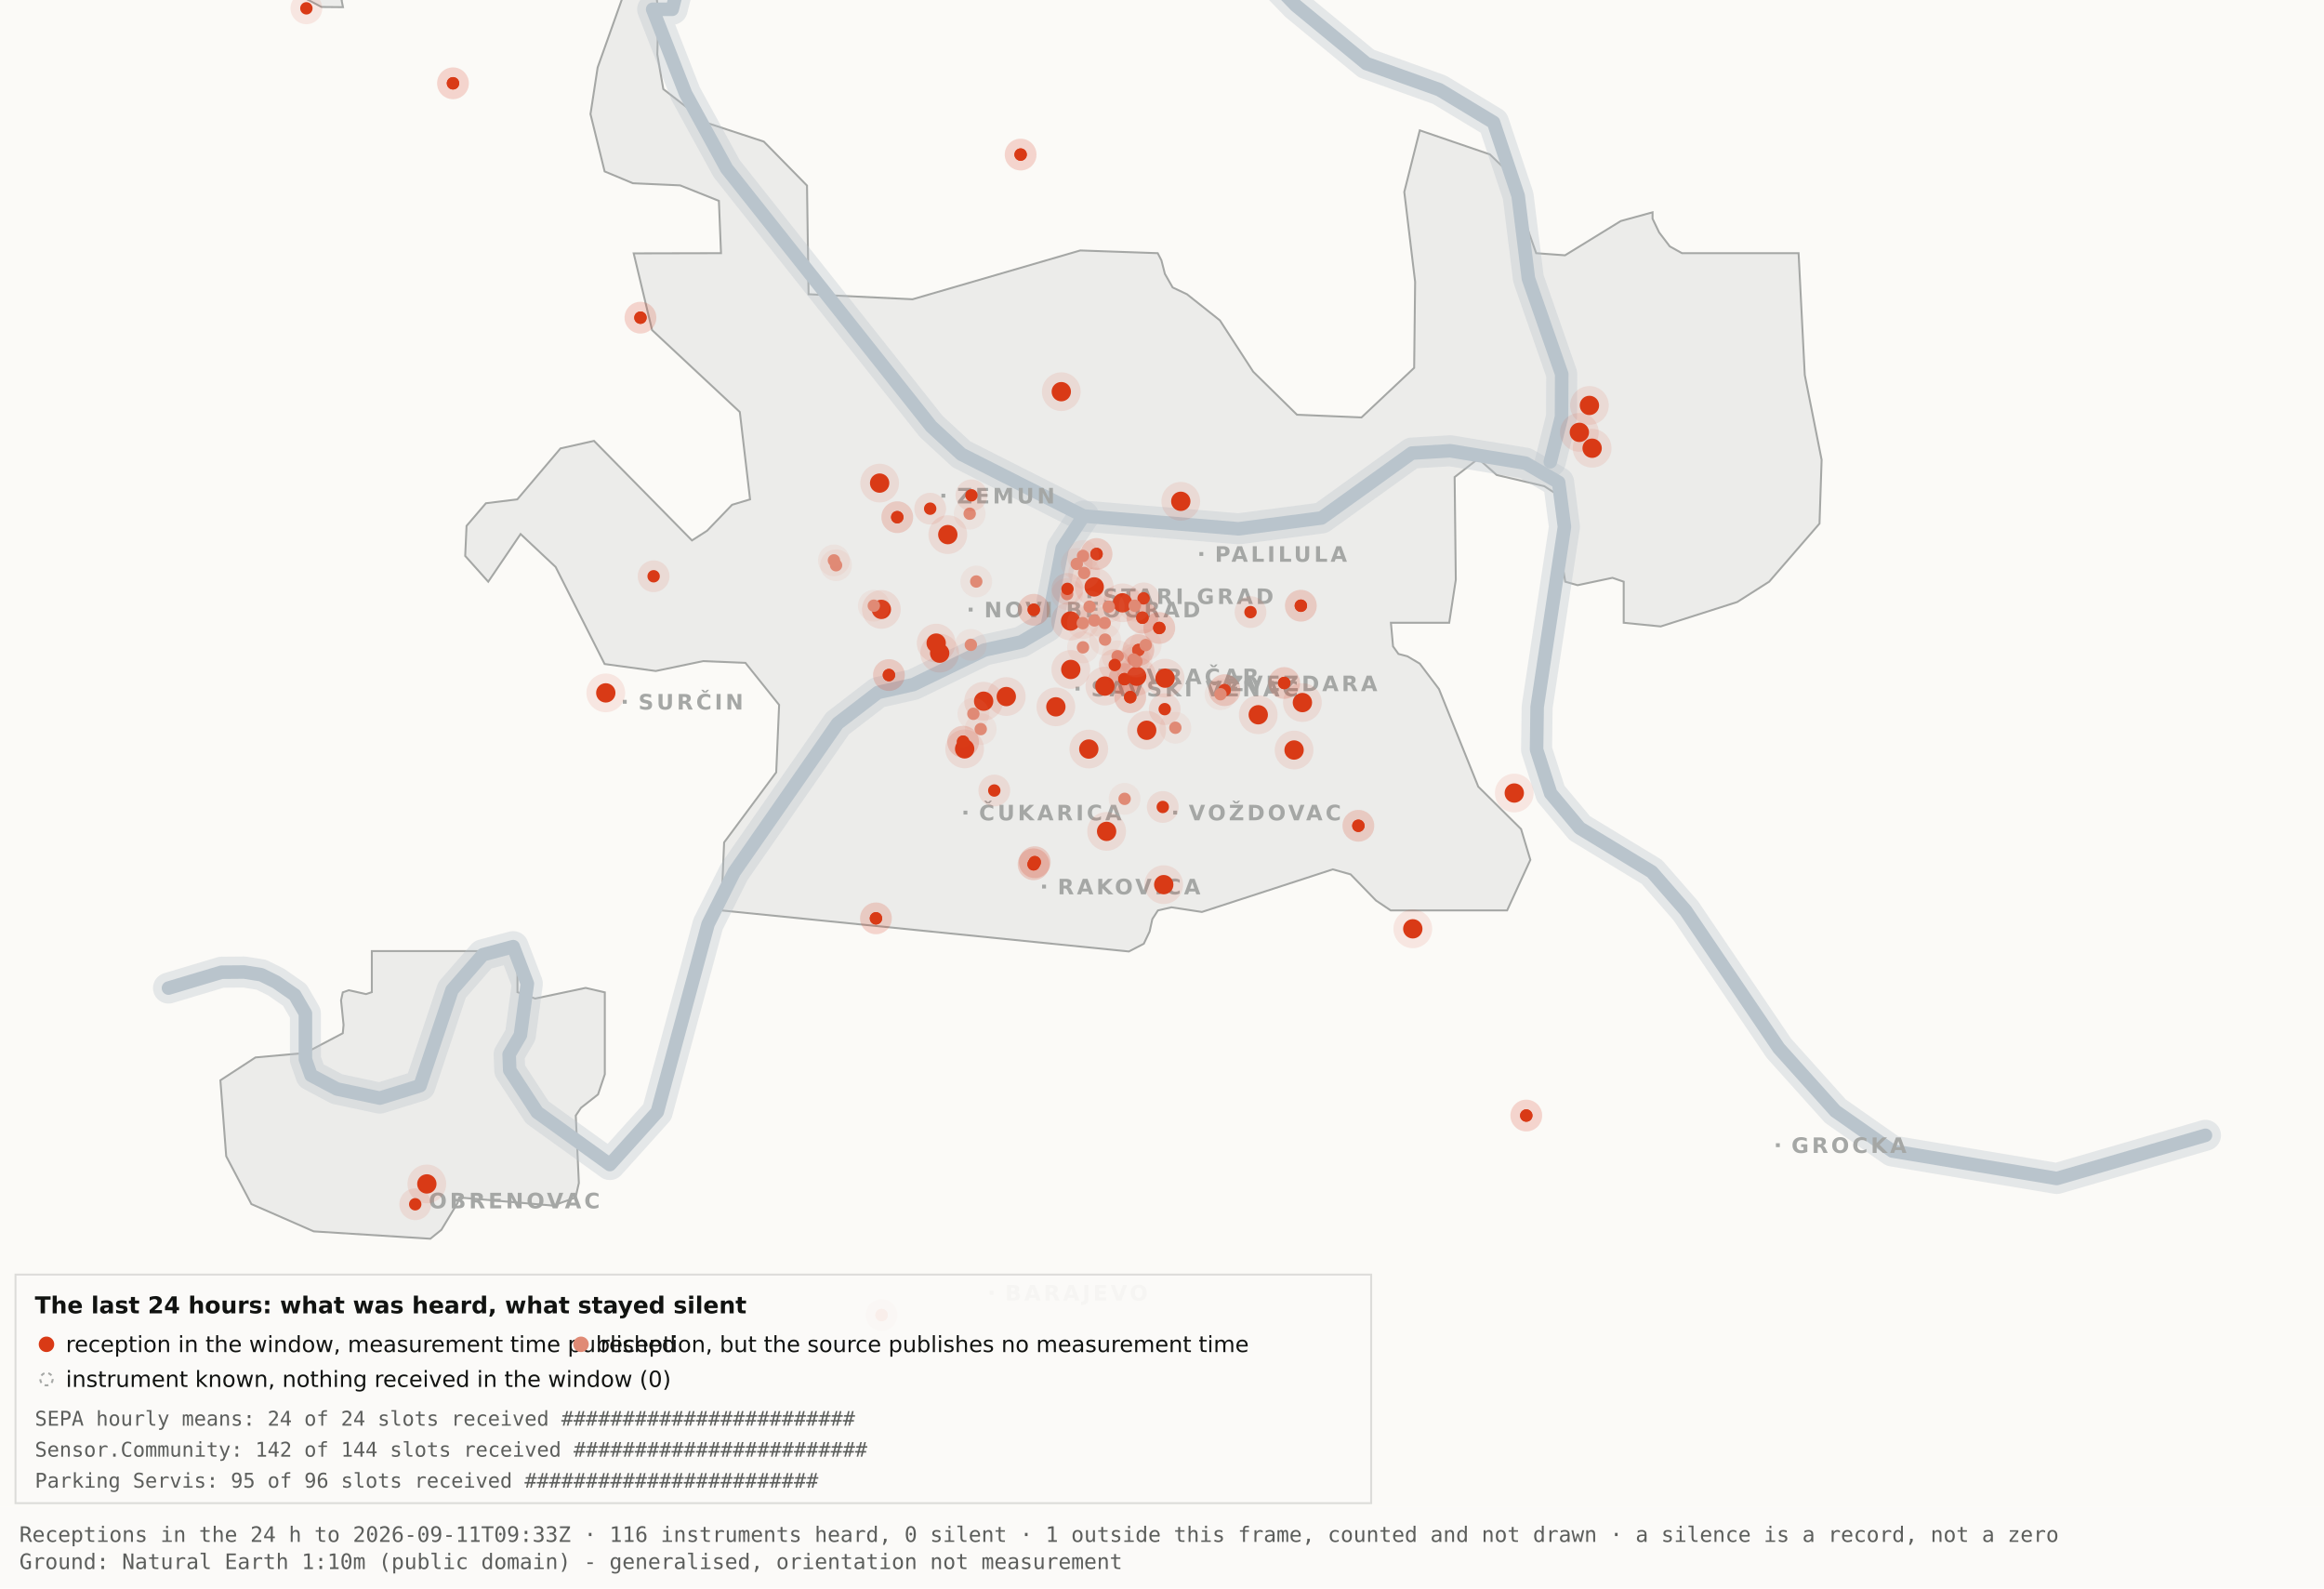
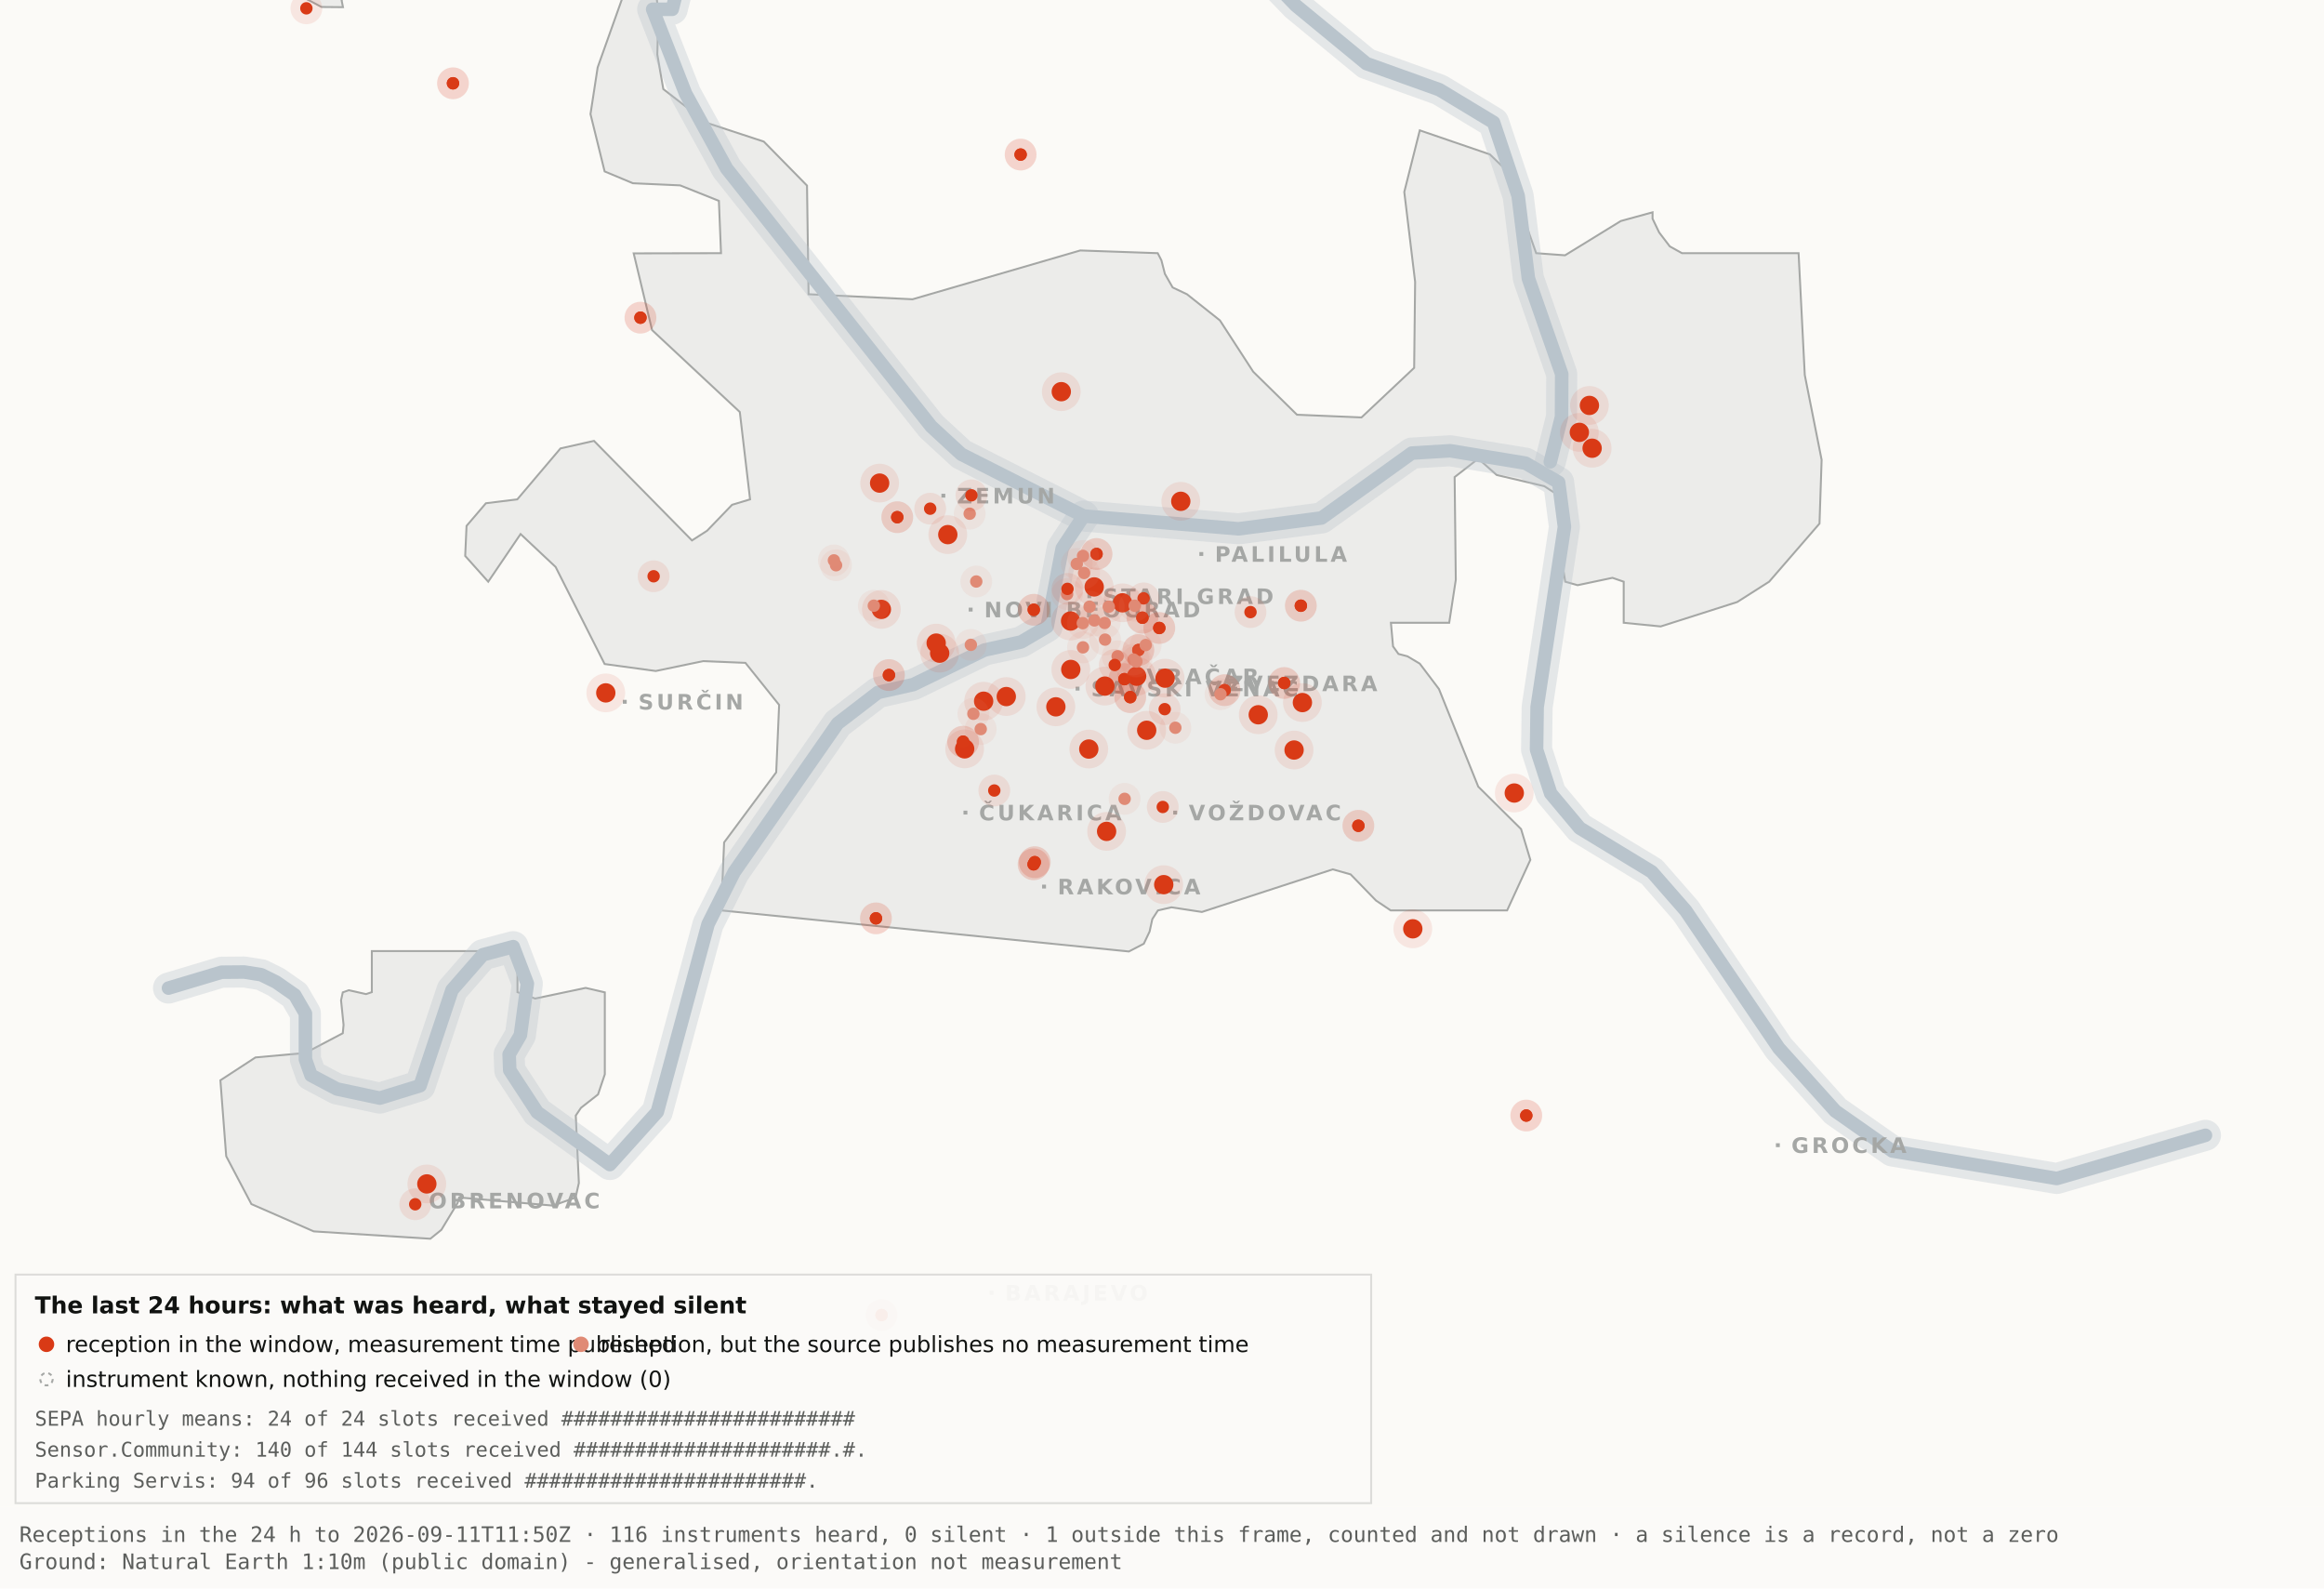
<svg xmlns="http://www.w3.org/2000/svg" viewBox="0 0 1200 820" width="1200" height="820" role="img" aria-label="Map 3 - The last 24 hours">
  <rect x="0" y="0" width="1200" height="820" fill="#fbfaf7" />
  <path d="M192.0,-34.8 L192.1,-17.6 L189.5,-19.9 L182.4,-10.7 L176.4,0.2 L177.1,3.7 L166.0,3.6 L138.0,-11.3 L131.8,-17.6 L130.3,-34.7 L134.1,-45.9 L158.3,-76.4 L166.7,-82.3 L177.1,-81.2 L183.0,-72.1 L192.0,-34.8 Z" fill="#ececea" stroke="#a5a7a5" stroke-width="1" fill-rule="evenodd" />
  <path d="M417.5,151.9 L471.2,154.5 L557.8,129.3 L597.8,130.7 L599.7,134.4 L601.5,141.4 L605.5,148.4 L612.9,151.9 L629.9,165.4 L647.1,191.9 L669.7,214.1 L703.0,215.5 L730.2,189.9 L730.7,145.5 L725.1,99.1 L733.1,67.3 L769.3,79.7 L778.2,88.3 L793.2,130.7 L808.1,131.8 L836.9,114.1 L853.3,109.6 L853.3,112.9 L856.7,120.0 L862.2,127.2 L868.5,130.7 L928.7,130.7 L931.9,193.6 L940.6,237.4 L939.5,270.3 L913.5,300.3 L897.0,310.8 L857.5,323.4 L838.4,321.5 L838.4,300.3 L832.6,298.3 L814.6,302.1 L808.2,300.3 L806.9,292.0 L809.7,266.1 L808.2,258.0 L797.4,251.0 L772.8,245.2 L763.3,236.8 L751.1,246.3 L751.7,299.3 L748.3,321.5 L718.2,321.5 L719.3,333.7 L722.1,337.6 L726.7,338.8 L733.1,342.6 L743.0,355.7 L763.3,406.1 L785.4,428.0 L790.2,443.9 L778.2,470.0 L718.1,470.0 L710.5,464.9 L697.4,451.4 L688.2,448.8 L620.6,470.8 L604.9,468.4 L597.9,470.0 L595.0,474.5 L593.6,480.9 L590.6,487.2 L582.9,491.2 L372.4,470.0 L373.9,434.9 L400.8,398.7 L402.3,363.9 L384.9,342.2 L363.1,341.3 L338.6,346.4 L312.2,342.8 L286.9,292.7 L268.8,275.7 L252.1,300.3 L240.2,287.0 L240.9,271.5 L250.9,259.8 L267.1,257.8 L289.4,231.5 L306.7,227.6 L357.3,279.0 L365.1,274.0 L378.0,260.6 L387.3,257.8 L382.0,212.7 L336.7,170.4 L327.2,130.8 L372.3,130.7 L371.2,103.7 L351.2,95.7 L326.8,94.6 L312.2,88.5 L304.9,58.9 L308.6,34.8 L327.3,-17.7 L337.9,-11.0 L340.0,6.7 L339.4,28.1 L342.5,46.0 L364.9,63.4 L394.4,73.1 L416.7,95.8 L417.5,151.9 Z" fill="#ececea" stroke="#a5a7a5" stroke-width="1" fill-rule="evenodd" />
  <path d="M267.2,512.2 L276.3,515.5 L302.4,510.0 L312.3,512.3 L312.3,554.6 L308.8,565.0 L300.0,571.9 L297.3,575.9 L298.9,610.7 L297.2,618.2 L285.6,622.4 L237.1,618.2 L236.3,621.0 L227.9,634.9 L222.2,639.5 L162.0,635.7 L129.8,621.6 L116.8,596.9 L113.8,557.7 L131.9,545.9 L157.6,543.6 L177.0,533.4 L177.4,529.1 L176.1,516.4 L177.0,512.3 L180.1,511.2 L189.0,513.2 L192.0,512.2 L192.0,491.0 L267.2,491.0 L267.2,512.2 Z" fill="#ececea" stroke="#a5a7a5" stroke-width="1" fill-rule="evenodd" />
  <path d="M87.0,510.1 L114.4,501.9 L126.1,501.8 L134.9,503.2 L142.6,507.0 L152.2,513.7 L157.7,523.2 L157.7,546.9 L160.6,555.1 L174.0,562.2 L196.1,566.9 L216.9,560.5 L233.4,511.1 L249.3,492.9 L265.0,488.7 L272.3,507.8 L268.7,534.4 L262.9,544.3 L263.2,552.5 L277.4,574.2 L314.9,601.2 L339.4,574.0 L365.6,477.1 L379.1,450.2 L432.5,373.5 L453.3,357.5 L471.6,353.4 L508.3,335.6 L527.3,331.4 L540.7,323.5 L548.5,283.0 L559.5,266.4" fill="none" stroke="#b9c4cc" stroke-width="16" stroke-opacity="0.35" stroke-linejoin="round" stroke-linecap="round" />
  <path d="M411.7,-177.5 L426.7,-103.9 L394.7,-58.3 L355.0,-26.6 L347.1,4.8 L337.0,4.8 L354.0,48.3 L375.2,87.0 L480.8,220.1 L496.4,234.5 L559.5,266.4 L639.5,273.0 L682.4,267.4 L729.0,233.9 L748.8,232.7 L787.7,239.1 L804.8,249.0 L807.8,272.0 L793.7,365.0 L793.4,387.0 L800.7,409.6 L815.7,427.5 L852.9,450.1 L870.4,470.1 L918.5,541.1 L947.7,573.6 L977.1,594.2 L1062.0,608.4 L1138.8,586.1" fill="none" stroke="#b9c4cc" stroke-width="16" stroke-opacity="0.35" stroke-linejoin="round" stroke-linecap="round" />
  <path d="M534.0,-142.1 L558.9,-95.2 L590.2,-64.2 L638.6,-28.7 L669.2,2.9 L705.5,32.8 L743.2,46.3 L771.2,63.2 L783.9,101.1 L789.2,143.8 L806.4,193.1 L806.3,215.2 L800.5,238.4" fill="none" stroke="#b9c4cc" stroke-width="16" stroke-opacity="0.35" stroke-linejoin="round" stroke-linecap="round" />
  <path d="M87.0,510.1 L114.4,501.9 L126.1,501.8 L134.9,503.2 L142.6,507.0 L152.2,513.7 L157.7,523.2 L157.7,546.9 L160.6,555.1 L174.0,562.2 L196.1,566.9 L216.9,560.5 L233.4,511.1 L249.3,492.9 L265.0,488.7 L272.3,507.8 L268.7,534.4 L262.9,544.3 L263.2,552.5 L277.4,574.2 L314.9,601.2 L339.4,574.0 L365.6,477.1 L379.1,450.2 L432.5,373.5 L453.3,357.5 L471.6,353.4 L508.3,335.6 L527.3,331.4 L540.7,323.5 L548.5,283.0 L559.5,266.4" fill="none" stroke="#b9c4cc" stroke-width="7" stroke-opacity="1" stroke-linejoin="round" stroke-linecap="round" />
  <path d="M411.7,-177.5 L426.7,-103.9 L394.7,-58.3 L355.0,-26.6 L347.1,4.8 L337.0,4.8 L354.0,48.3 L375.2,87.0 L480.8,220.1 L496.4,234.5 L559.5,266.4 L639.5,273.0 L682.4,267.4 L729.0,233.9 L748.8,232.7 L787.7,239.1 L804.8,249.0 L807.8,272.0 L793.7,365.0 L793.4,387.0 L800.7,409.6 L815.7,427.5 L852.9,450.1 L870.4,470.1 L918.5,541.1 L947.7,573.6 L977.1,594.2 L1062.0,608.4 L1138.8,586.1" fill="none" stroke="#b9c4cc" stroke-width="7" stroke-opacity="1" stroke-linejoin="round" stroke-linecap="round" />
  <path d="M534.0,-142.1 L558.9,-95.2 L590.2,-64.2 L638.6,-28.7 L669.2,2.9 L705.5,32.8 L743.2,46.3 L771.2,63.2 L783.9,101.1 L789.2,143.8 L806.4,193.1 L806.3,215.2 L800.5,238.4" fill="none" stroke="#b9c4cc" stroke-width="7" stroke-opacity="1" stroke-linejoin="round" stroke-linecap="round" />
  <rect x="561.5" y="306.8" width="2" height="2" fill="#a5a7a5" />
  <text x="569.5" y="311.8" font-family="Carlito, DejaVu Sans, Arial, sans-serif" font-size="11" font-weight="600" letter-spacing="1.5" fill="#a5a7a5">STARI GRAD</text>
  <rect x="584.0" y="348.2" width="2" height="2" fill="#a5a7a5" />
  <text x="592.0" y="353.2" font-family="Carlito, DejaVu Sans, Arial, sans-serif" font-size="11" font-weight="600" letter-spacing="1.5" fill="#a5a7a5">VRAČAR</text>
  <rect x="555.4" y="354.5" width="2" height="2" fill="#a5a7a5" />
  <text x="563.4" y="359.5" font-family="Carlito, DejaVu Sans, Arial, sans-serif" font-size="11" font-weight="600" letter-spacing="1.5" fill="#a5a7a5">SAVSKI VENAC</text>
  <rect x="500.2" y="313.7" width="2" height="2" fill="#a5a7a5" />
  <text x="508.2" y="318.7" font-family="Carlito, DejaVu Sans, Arial, sans-serif" font-size="11" font-weight="600" letter-spacing="1.5" fill="#a5a7a5">NOVI BEOGRAD</text>
  <rect x="486.1" y="254.9" width="2" height="2" fill="#a5a7a5" />
  <text x="494.1" y="259.9" font-family="Carlito, DejaVu Sans, Arial, sans-serif" font-size="11" font-weight="600" letter-spacing="1.5" fill="#a5a7a5">ZEMUN</text>
  <rect x="619.3" y="285.0" width="2" height="2" fill="#a5a7a5" />
  <text x="627.3" y="290.0" font-family="Carlito, DejaVu Sans, Arial, sans-serif" font-size="11" font-weight="600" letter-spacing="1.5" fill="#a5a7a5">PALILULA</text>
  <rect x="626.1" y="351.8" width="2" height="2" fill="#a5a7a5" />
  <text x="634.1" y="356.8" font-family="Carlito, DejaVu Sans, Arial, sans-serif" font-size="11" font-weight="600" letter-spacing="1.5" fill="#a5a7a5">ZVEZDARA</text>
  <rect x="605.8" y="418.5" width="2" height="2" fill="#a5a7a5" />
  <text x="613.8" y="423.5" font-family="Carlito, DejaVu Sans, Arial, sans-serif" font-size="11" font-weight="600" letter-spacing="1.5" fill="#a5a7a5">VOŽDOVAC</text>
  <rect x="497.5" y="418.5" width="2" height="2" fill="#a5a7a5" />
  <text x="505.5" y="423.5" font-family="Carlito, DejaVu Sans, Arial, sans-serif" font-size="11" font-weight="600" letter-spacing="1.5" fill="#a5a7a5">ČUKARICA</text>
  <rect x="538.1" y="456.7" width="2" height="2" fill="#a5a7a5" />
  <text x="546.1" y="461.7" font-family="Carlito, DejaVu Sans, Arial, sans-serif" font-size="11" font-weight="600" letter-spacing="1.5" fill="#a5a7a5">RAKOVICA</text>
  <rect x="321.6" y="361.3" width="2" height="2" fill="#a5a7a5" />
  <text x="329.6" y="366.3" font-family="Carlito, DejaVu Sans, Arial, sans-serif" font-size="11" font-weight="600" letter-spacing="1.5" fill="#a5a7a5">SURČIN</text>
  <rect x="917.0" y="590.2" width="2" height="2" fill="#a5a7a5" />
  <text x="925.0" y="595.2" font-family="Carlito, DejaVu Sans, Arial, sans-serif" font-size="11" font-weight="600" letter-spacing="1.5" fill="#a5a7a5">GROCKA</text>
  <rect x="213.4" y="618.8" width="2" height="2" fill="#a5a7a5" />
  <text x="221.4" y="623.8" font-family="Carlito, DejaVu Sans, Arial, sans-serif" font-size="11" font-weight="600" letter-spacing="1.5" fill="#a5a7a5">OBRENOVAC</text>
  <rect x="511.0" y="666.4" width="2" height="2" fill="#a5a7a5" />
  <text x="519.0" y="671.4" font-family="Carlito, DejaVu Sans, Arial, sans-serif" font-size="11" font-weight="600" letter-spacing="1.5" fill="#a5a7a5">BARAJEVO</text>
  <rect x="727.5" y="876.2" width="2" height="2" fill="#a5a7a5" />
  <text x="735.5" y="881.2" font-family="Carlito, DejaVu Sans, Arial, sans-serif" font-size="11" font-weight="600" letter-spacing="1.5" fill="#a5a7a5">SOPOT</text>
  <circle cx="507.9" cy="362.0" r="10" fill="#D93A16" fill-opacity=".10" />
  <circle cx="507.9" cy="362.0" r="5" fill="#D93A16" />
  <circle cx="519.6" cy="359.6" r="10" fill="#D93A16" fill-opacity=".10" />
  <circle cx="519.6" cy="359.6" r="5" fill="#D93A16" />
  <circle cx="498.1" cy="386.6" r="10" fill="#D93A16" fill-opacity=".10" />
  <circle cx="498.1" cy="386.6" r="5" fill="#D93A16" />
  <circle cx="552.8" cy="320.6" r="10" fill="#D93A16" fill-opacity=".10" />
  <circle cx="552.8" cy="320.6" r="5" fill="#D93A16" />
  <circle cx="455.1" cy="314.6" r="10" fill="#D93A16" fill-opacity=".10" />
  <circle cx="455.1" cy="314.6" r="5" fill="#D93A16" />
  <circle cx="548.0" cy="202.2" r="10" fill="#D93A16" fill-opacity=".10" />
  <circle cx="548.0" cy="202.2" r="5" fill="#D93A16" />
  <circle cx="579.6" cy="311.2" r="10" fill="#D93A16" fill-opacity=".10" />
  <circle cx="579.6" cy="311.2" r="5" fill="#D93A16" />
  <circle cx="592.1" cy="377.0" r="10" fill="#D93A16" fill-opacity=".10" />
  <circle cx="592.1" cy="377.0" r="5" fill="#D93A16" />
  <circle cx="562.2" cy="386.7" r="10" fill="#D93A16" fill-opacity=".10" />
  <circle cx="562.2" cy="386.7" r="5" fill="#D93A16" />
  <circle cx="570.5" cy="354.2" r="10" fill="#D93A16" fill-opacity=".10" />
  <circle cx="570.5" cy="354.2" r="5" fill="#D93A16" />
  <circle cx="600.9" cy="456.7" r="10" fill="#D93A16" fill-opacity=".10" />
  <circle cx="600.9" cy="456.7" r="5" fill="#D93A16" />
  <circle cx="609.7" cy="258.8" r="10" fill="#D93A16" fill-opacity=".10" />
  <circle cx="609.7" cy="258.8" r="5" fill="#D93A16" />
  <circle cx="729.5" cy="479.5" r="10" fill="#D93A16" fill-opacity=".10" />
  <circle cx="729.5" cy="479.5" r="5" fill="#D93A16" />
  <circle cx="672.5" cy="362.7" r="10" fill="#D93A16" fill-opacity=".10" />
  <circle cx="672.5" cy="362.7" r="5" fill="#D93A16" />
  <circle cx="552.9" cy="345.6" r="10" fill="#D93A16" fill-opacity=".10" />
  <circle cx="552.9" cy="345.6" r="5" fill="#D93A16" />
  <circle cx="485.2" cy="337.2" r="10" fill="#D93A16" fill-opacity=".10" />
  <circle cx="485.2" cy="337.2" r="5" fill="#D93A16" />
  <circle cx="220.4" cy="611.2" r="10" fill="#D93A16" fill-opacity=".10" />
  <circle cx="220.4" cy="611.2" r="5" fill="#D93A16" />
  <circle cx="483.4" cy="332.0" r="10" fill="#D93A16" fill-opacity=".10" />
  <circle cx="483.4" cy="332.0" r="5" fill="#D93A16" />
  <circle cx="820.7" cy="209.3" r="10" fill="#D93A16" fill-opacity=".10" />
  <circle cx="820.7" cy="209.3" r="5" fill="#D93A16" />
  <circle cx="815.5" cy="223.2" r="10" fill="#D93A16" fill-opacity=".10" />
  <circle cx="815.5" cy="223.2" r="5" fill="#D93A16" />
  <circle cx="822.1" cy="231.4" r="10" fill="#D93A16" fill-opacity=".10" />
  <circle cx="822.1" cy="231.4" r="5" fill="#D93A16" />
  <circle cx="571.4" cy="429.2" r="10" fill="#D93A16" fill-opacity=".10" />
  <circle cx="571.4" cy="429.2" r="5" fill="#D93A16" />
  <circle cx="565.0" cy="303.0" r="10" fill="#D93A16" fill-opacity=".10" />
  <circle cx="565.0" cy="303.0" r="5" fill="#D93A16" />
  <circle cx="668.2" cy="387.2" r="10" fill="#D93A16" fill-opacity=".10" />
  <circle cx="668.2" cy="387.2" r="5" fill="#D93A16" />
  <circle cx="312.8" cy="357.7" r="10" fill="#D93A16" fill-opacity=".10" />
  <circle cx="312.8" cy="357.7" r="5" fill="#D93A16" />
  <circle cx="545.2" cy="364.9" r="10" fill="#D93A16" fill-opacity=".10" />
  <circle cx="545.2" cy="364.9" r="5" fill="#D93A16" />
  <circle cx="781.9" cy="409.4" r="10" fill="#D93A16" fill-opacity=".10" />
  <circle cx="781.9" cy="409.4" r="5" fill="#D93A16" />
  <circle cx="586.9" cy="349.1" r="10" fill="#D93A16" fill-opacity=".10" />
  <circle cx="586.9" cy="349.1" r="5" fill="#D93A16" />
  <circle cx="601.6" cy="350.1" r="10" fill="#D93A16" fill-opacity=".10" />
  <circle cx="601.6" cy="350.1" r="5" fill="#D93A16" />
  <circle cx="649.7" cy="369.0" r="10" fill="#D93A16" fill-opacity=".10" />
  <circle cx="649.7" cy="369.0" r="5" fill="#D93A16" />
  <circle cx="489.4" cy="276.0" r="10" fill="#D93A16" fill-opacity=".10" />
  <circle cx="489.4" cy="276.0" r="5" fill="#D93A16" />
  <circle cx="454.2" cy="249.4" r="10" fill="#D93A16" fill-opacity=".10" />
  <circle cx="454.2" cy="249.4" r="5" fill="#D93A16" />
  <circle cx="533.7" cy="446.2" r="8.2" fill="#D93A16" fill-opacity=".10" />
  <circle cx="533.7" cy="446.2" r="3.2" fill="#D93A16" />
  <circle cx="533.7" cy="446.2" r="8.2" fill="#D93A16" fill-opacity=".10" />
  <circle cx="533.7" cy="446.2" r="3.2" fill="#D93A16" />
  <circle cx="534.3" cy="445.1" r="8.2" fill="#D93A16" fill-opacity=".10" />
  <circle cx="534.3" cy="445.1" r="3.2" fill="#D93A16" />
  <circle cx="534.3" cy="445.1" r="8.2" fill="#D93A16" fill-opacity=".10" />
  <circle cx="534.3" cy="445.1" r="3.2" fill="#D93A16" />
  <circle cx="497.3" cy="382.9" r="8.2" fill="#D93A16" fill-opacity=".10" />
  <circle cx="497.3" cy="382.9" r="3.2" fill="#D93A16" />
  <circle cx="497.3" cy="382.9" r="8.2" fill="#D93A16" fill-opacity=".10" />
  <circle cx="497.3" cy="382.9" r="3.2" fill="#D93A16" />
  <circle cx="330.7" cy="164.0" r="8.2" fill="#D93A16" fill-opacity=".10" />
  <circle cx="330.7" cy="164.0" r="3.2" fill="#D93A16" />
  <circle cx="330.7" cy="164.0" r="8.2" fill="#D93A16" fill-opacity=".10" />
  <circle cx="330.7" cy="164.0" r="3.2" fill="#D93A16" />
  <circle cx="583.6" cy="359.9" r="8.2" fill="#D93A16" fill-opacity=".10" />
  <circle cx="583.6" cy="359.9" r="3.2" fill="#D93A16" />
  <circle cx="583.6" cy="359.9" r="8.2" fill="#D93A16" fill-opacity=".10" />
  <circle cx="583.6" cy="359.9" r="3.2" fill="#D93A16" />
  <circle cx="663.1" cy="352.6" r="8.2" fill="#D93A16" fill-opacity=".10" />
  <circle cx="663.1" cy="352.6" r="3.2" fill="#D93A16" />
  <circle cx="663.1" cy="352.6" r="8.2" fill="#D93A16" fill-opacity=".10" />
  <circle cx="663.1" cy="352.6" r="3.2" fill="#D93A16" />
  <circle cx="601.4" cy="366.1" r="8.2" fill="#D93A16" fill-opacity=".10" />
  <circle cx="601.4" cy="366.1" r="3.2" fill="#D93A16" />
  <circle cx="214.4" cy="621.7" r="8.2" fill="#D93A16" fill-opacity=".10" />
  <circle cx="214.4" cy="621.7" r="3.2" fill="#D93A16" />
  <circle cx="463.3" cy="267.0" r="8.2" fill="#D93A16" fill-opacity=".10" />
  <circle cx="463.3" cy="267.0" r="3.2" fill="#D93A16" />
  <circle cx="463.3" cy="267.0" r="8.2" fill="#D93A16" fill-opacity=".10" />
  <circle cx="463.3" cy="267.0" r="3.2" fill="#D93A16" />
  <circle cx="600.4" cy="416.6" r="8.2" fill="#D93A16" fill-opacity=".10" />
  <circle cx="600.4" cy="416.6" r="3.2" fill="#D93A16" />
  <circle cx="671.7" cy="312.7" r="8.2" fill="#D93A16" fill-opacity=".10" />
  <circle cx="671.7" cy="312.7" r="3.2" fill="#D93A16" />
  <circle cx="671.7" cy="312.7" r="8.2" fill="#D93A16" fill-opacity=".10" />
  <circle cx="671.7" cy="312.7" r="3.2" fill="#D93A16" />
  <circle cx="587.8" cy="335.6" r="8.2" fill="#D93A16" fill-opacity=".10" />
  <circle cx="587.8" cy="335.6" r="3.2" fill="#D93A16" />
  <circle cx="587.8" cy="335.6" r="8.2" fill="#D93A16" fill-opacity=".10" />
  <circle cx="587.8" cy="335.6" r="3.2" fill="#D93A16" />
  <circle cx="455.2" cy="678.9" r="8.2" fill="#D93A16" fill-opacity=".10" />
  <circle cx="455.2" cy="678.9" r="3.2" fill="#D93A16" />
  <circle cx="455.2" cy="678.9" r="8.2" fill="#D93A16" fill-opacity=".10" />
  <circle cx="455.2" cy="678.9" r="3.2" fill="#D93A16" />
  <circle cx="590.5" cy="308.9" r="8.2" fill="#D93A16" fill-opacity=".10" />
  <circle cx="590.5" cy="308.9" r="3.2" fill="#D93A16" />
  <circle cx="598.6" cy="324.2" r="8.2" fill="#D93A16" fill-opacity=".10" />
  <circle cx="598.6" cy="324.2" r="3.2" fill="#D93A16" />
  <circle cx="598.6" cy="324.2" r="8.2" fill="#D93A16" fill-opacity=".10" />
  <circle cx="598.6" cy="324.2" r="3.2" fill="#D93A16" />
  <circle cx="233.9" cy="43.0" r="8.2" fill="#D93A16" fill-opacity=".10" />
  <circle cx="233.9" cy="43.0" r="3.2" fill="#D93A16" />
  <circle cx="233.9" cy="43.0" r="8.2" fill="#D93A16" fill-opacity=".10" />
  <circle cx="233.9" cy="43.0" r="3.2" fill="#D93A16" />
  <circle cx="566.2" cy="286.0" r="8.2" fill="#D93A16" fill-opacity=".10" />
  <circle cx="566.2" cy="286.0" r="3.2" fill="#D93A16" />
  <circle cx="566.2" cy="286.0" r="8.2" fill="#D93A16" fill-opacity=".10" />
  <circle cx="566.2" cy="286.0" r="3.2" fill="#D93A16" />
  <circle cx="589.9" cy="318.9" r="8.2" fill="#D93A16" fill-opacity=".10" />
  <circle cx="589.9" cy="318.9" r="3.2" fill="#D93A16" />
  <circle cx="589.9" cy="318.9" r="8.2" fill="#D93A16" fill-opacity=".10" />
  <circle cx="589.9" cy="318.9" r="3.2" fill="#D93A16" />
  <circle cx="701.4" cy="426.3" r="8.2" fill="#D93A16" fill-opacity=".10" />
  <circle cx="701.4" cy="426.3" r="3.2" fill="#D93A16" />
  <circle cx="701.4" cy="426.3" r="8.2" fill="#D93A16" fill-opacity=".10" />
  <circle cx="701.4" cy="426.3" r="3.2" fill="#D93A16" />
  <circle cx="480.3" cy="262.6" r="8.2" fill="#D93A16" fill-opacity=".10" />
  <circle cx="480.3" cy="262.6" r="3.2" fill="#D93A16" />
  <circle cx="533.8" cy="314.8" r="8.2" fill="#D93A16" fill-opacity=".10" />
  <circle cx="533.8" cy="314.8" r="3.2" fill="#D93A16" />
  <circle cx="533.8" cy="314.8" r="8.2" fill="#D93A16" fill-opacity=".10" />
  <circle cx="533.8" cy="314.8" r="3.2" fill="#D93A16" />
  <circle cx="527.0" cy="79.8" r="8.2" fill="#D93A16" fill-opacity=".10" />
  <circle cx="527.0" cy="79.8" r="3.2" fill="#D93A16" />
  <circle cx="527.0" cy="79.8" r="8.2" fill="#D93A16" fill-opacity=".10" />
  <circle cx="527.0" cy="79.8" r="3.2" fill="#D93A16" />
  <circle cx="788.1" cy="575.9" r="8.2" fill="#D93A16" fill-opacity=".10" />
  <circle cx="788.1" cy="575.9" r="3.2" fill="#D93A16" />
  <circle cx="788.1" cy="575.9" r="8.2" fill="#D93A16" fill-opacity=".10" />
  <circle cx="788.1" cy="575.9" r="3.2" fill="#D93A16" />
  <circle cx="580.6" cy="350.6" r="8.2" fill="#D93A16" fill-opacity=".10" />
  <circle cx="580.6" cy="350.6" r="3.2" fill="#D93A16" />
  <circle cx="580.6" cy="350.6" r="8.2" fill="#D93A16" fill-opacity=".10" />
  <circle cx="580.6" cy="350.6" r="3.2" fill="#D93A16" />
  <circle cx="452.3" cy="474.1" r="8.2" fill="#D93A16" fill-opacity=".10" />
  <circle cx="452.3" cy="474.1" r="3.2" fill="#D93A16" />
  <circle cx="452.3" cy="474.1" r="8.2" fill="#D93A16" fill-opacity=".10" />
  <circle cx="452.3" cy="474.1" r="3.2" fill="#D93A16" />
  <circle cx="632.3" cy="356.3" r="8.2" fill="#D93A16" fill-opacity=".10" />
  <circle cx="632.3" cy="356.3" r="3.2" fill="#D93A16" />
  <circle cx="632.3" cy="356.3" r="8.2" fill="#D93A16" fill-opacity=".10" />
  <circle cx="632.3" cy="356.3" r="3.2" fill="#D93A16" />
  <circle cx="158.2" cy="4.3" r="8.2" fill="#D93A16" fill-opacity=".10" />
  <circle cx="158.2" cy="4.3" r="3.2" fill="#D93A16" />
  <circle cx="459.0" cy="348.5" r="8.2" fill="#D93A16" fill-opacity=".10" />
  <circle cx="459.0" cy="348.5" r="3.2" fill="#D93A16" />
  <circle cx="459.0" cy="348.5" r="8.2" fill="#D93A16" fill-opacity=".10" />
  <circle cx="459.0" cy="348.5" r="3.2" fill="#D93A16" />
  <circle cx="645.7" cy="316.0" r="8.2" fill="#D93A16" fill-opacity=".10" />
  <circle cx="645.7" cy="316.0" r="3.2" fill="#D93A16" />
  <circle cx="585.3" cy="340.5" r="8.2" fill="#e08a75" fill-opacity=".10" />
  <circle cx="585.3" cy="340.5" r="3.2" fill="#e08a75" />
  <circle cx="585.9" cy="312.7" r="8.2" fill="#e08a75" fill-opacity=".10" />
  <circle cx="585.9" cy="312.7" r="3.2" fill="#e08a75" />
  <circle cx="559.2" cy="334.2" r="8.2" fill="#e08a75" fill-opacity=".10" />
  <circle cx="559.2" cy="334.2" r="3.2" fill="#e08a75" />
  <circle cx="570.6" cy="330.2" r="8.2" fill="#e08a75" fill-opacity=".10" />
  <circle cx="570.6" cy="330.2" r="3.2" fill="#e08a75" />
  <circle cx="562.6" cy="313.2" r="8.2" fill="#e08a75" fill-opacity=".10" />
  <circle cx="562.6" cy="313.2" r="3.2" fill="#e08a75" />
  <circle cx="500.7" cy="265.2" r="8.2" fill="#e08a75" fill-opacity=".10" />
  <circle cx="500.7" cy="265.2" r="3.2" fill="#e08a75" />
  <circle cx="570.4" cy="321.6" r="8.2" fill="#e08a75" fill-opacity=".10" />
  <circle cx="570.4" cy="321.6" r="3.2" fill="#e08a75" />
  <circle cx="591.6" cy="333.0" r="8.2" fill="#e08a75" fill-opacity=".10" />
  <circle cx="591.6" cy="333.0" r="3.2" fill="#e08a75" />
  <circle cx="565.1" cy="320.3" r="8.2" fill="#e08a75" fill-opacity=".10" />
  <circle cx="565.1" cy="320.3" r="3.2" fill="#e08a75" />
  <circle cx="502.6" cy="368.5" r="8.2" fill="#e08a75" fill-opacity=".10" />
  <circle cx="502.6" cy="368.5" r="3.2" fill="#e08a75" />
  <circle cx="501.3" cy="332.9" r="8.2" fill="#e08a75" fill-opacity=".10" />
  <circle cx="501.3" cy="332.9" r="3.2" fill="#e08a75" />
  <circle cx="451.2" cy="312.7" r="8.2" fill="#e08a75" fill-opacity=".10" />
  <circle cx="451.2" cy="312.7" r="3.2" fill="#e08a75" />
  <circle cx="431.7" cy="291.8" r="8.2" fill="#e08a75" fill-opacity=".10" />
  <circle cx="431.7" cy="291.8" r="3.2" fill="#e08a75" />
  <circle cx="630.2" cy="358.4" r="8.2" fill="#e08a75" fill-opacity=".10" />
  <circle cx="630.2" cy="358.4" r="3.2" fill="#e08a75" />
  <circle cx="551.0" cy="306.7" r="8.2" fill="#e08a75" fill-opacity=".10" />
  <circle cx="551.0" cy="306.7" r="3.2" fill="#e08a75" />
  <circle cx="559.8" cy="295.8" r="8.2" fill="#e08a75" fill-opacity=".10" />
  <circle cx="559.8" cy="295.8" r="3.2" fill="#e08a75" />
  <circle cx="559.1" cy="321.7" r="8.2" fill="#e08a75" fill-opacity=".10" />
  <circle cx="559.1" cy="321.7" r="3.2" fill="#e08a75" />
  <circle cx="606.9" cy="375.7" r="8.2" fill="#e08a75" fill-opacity=".10" />
  <circle cx="606.9" cy="375.7" r="3.2" fill="#e08a75" />
  <circle cx="430.6" cy="289.3" r="8.2" fill="#e08a75" fill-opacity=".10" />
  <circle cx="430.6" cy="289.3" r="3.2" fill="#e08a75" />
  <circle cx="559.2" cy="287.0" r="8.2" fill="#e08a75" fill-opacity=".10" />
  <circle cx="559.2" cy="287.0" r="3.2" fill="#e08a75" />
  <circle cx="504.1" cy="300.2" r="8.2" fill="#e08a75" fill-opacity=".10" />
  <circle cx="504.1" cy="300.2" r="3.2" fill="#e08a75" />
  <circle cx="572.5" cy="313.2" r="8.2" fill="#e08a75" fill-opacity=".10" />
  <circle cx="572.5" cy="313.2" r="3.2" fill="#e08a75" />
  <circle cx="577.1" cy="338.8" r="8.2" fill="#e08a75" fill-opacity=".10" />
  <circle cx="577.1" cy="338.8" r="3.2" fill="#e08a75" />
  <circle cx="580.7" cy="412.4" r="8.2" fill="#e08a75" fill-opacity=".10" />
  <circle cx="580.7" cy="412.4" r="3.2" fill="#e08a75" />
  <circle cx="556.0" cy="291.1" r="8.2" fill="#e08a75" fill-opacity=".10" />
  <circle cx="556.0" cy="291.1" r="3.2" fill="#e08a75" />
  <circle cx="586.8" cy="341.5" r="8.2" fill="#e08a75" fill-opacity=".10" />
  <circle cx="586.8" cy="341.5" r="3.2" fill="#e08a75" />
  <circle cx="506.4" cy="376.4" r="8.2" fill="#e08a75" fill-opacity=".10" />
  <circle cx="506.4" cy="376.4" r="3.2" fill="#e08a75" />
  <circle cx="575.6" cy="343.3" r="8.2" fill="#D93A16" fill-opacity=".10" />
  <circle cx="575.6" cy="343.3" r="3.2" fill="#D93A16" />
  <circle cx="513.4" cy="408.1" r="8.2" fill="#D93A16" fill-opacity=".10" />
  <circle cx="513.4" cy="408.1" r="3.2" fill="#D93A16" />
  <circle cx="337.5" cy="297.5" r="8.2" fill="#D93A16" fill-opacity=".10" />
  <circle cx="337.5" cy="297.5" r="3.2" fill="#D93A16" />
  <circle cx="551.2" cy="304.0" r="8.2" fill="#D93A16" fill-opacity=".10" />
  <circle cx="551.2" cy="304.0" r="3.2" fill="#D93A16" />
  <circle cx="501.6" cy="255.7" r="8.2" fill="#D93A16" fill-opacity=".10" />
  <circle cx="501.6" cy="255.7" r="3.2" fill="#D93A16" />
  <g transform="translate(0 650)">
    <rect x="8" y="8" width="700" height="118" fill="#fbfaf7" fill-opacity=".94" stroke="#dcdcd9" />
    <text x="18" y="28" font-family="Carlito, DejaVu Sans, Arial, sans-serif" font-size="12" font-weight="700" fill="#111311">The last 24 hours: what was heard, what stayed silent</text>
    <circle cx="24" cy="44" r="4" fill="#D93A16" />
    <text x="34" y="48" font-family="Carlito, DejaVu Sans, Arial, sans-serif" font-size="11.5" fill="#111311">reception in the window, measurement time published</text>
    <circle cx="300" cy="44" r="4" fill="#e08a75" />
    <text x="310" y="48" font-family="Carlito, DejaVu Sans, Arial, sans-serif" font-size="11.5" fill="#111311">reception, but the source publishes no measurement time</text>
    <circle cx="24" cy="62" r="3.2" fill="none" stroke="#a5a7a5" stroke-dasharray="2 2" />
    <text x="34" y="66" font-family="Carlito, DejaVu Sans, Arial, sans-serif" font-size="11.5" fill="#111311">instrument known, nothing received in the window (0)</text>
    <text x="18" y="86" font-family="DejaVu Sans Mono, Menlo, monospace" font-size="10.5" fill="#5c5e5c">SEPA hourly means: 24 of 24 slots received  ########################</text>
-     <text x="18" y="102" font-family="DejaVu Sans Mono, Menlo, monospace" font-size="10.5" fill="#5c5e5c">Sensor.Community: 142 of 144 slots received  ########################</text>
-     <text x="18" y="118" font-family="DejaVu Sans Mono, Menlo, monospace" font-size="10.5" fill="#5c5e5c">Parking Servis: 95 of 96 slots received  ########################</text>
+     <text x="18" y="102" font-family="DejaVu Sans Mono, Menlo, monospace" font-size="10.5" fill="#5c5e5c">Sensor.Community: 140 of 144 slots received  #####################.#.</text>
+     <text x="18" y="118" font-family="DejaVu Sans Mono, Menlo, monospace" font-size="10.5" fill="#5c5e5c">Parking Servis: 94 of 96 slots received  #######################.</text>
  </g>
  <rect x="0" y="778" width="1200" height="42" fill="#fbfaf7" fill-opacity=".94" />
-   <text x="10" y="796" font-family="DejaVu Sans Mono, Menlo, monospace" font-size="11" fill="#5c5e5c">Receptions in the 24 h to 2026-09-11T09:33Z  ·  116 instruments heard, 0 silent  ·  1 outside this frame, counted and not drawn  ·  a silence is a record, not a zero</text>
+   <text x="10" y="796" font-family="DejaVu Sans Mono, Menlo, monospace" font-size="11" fill="#5c5e5c">Receptions in the 24 h to 2026-09-11T11:50Z  ·  116 instruments heard, 0 silent  ·  1 outside this frame, counted and not drawn  ·  a silence is a record, not a zero</text>
  <text x="10" y="810" font-family="DejaVu Sans Mono, Menlo, monospace" font-size="11" fill="#5c5e5c">Ground: Natural Earth 1:10m (public domain) - generalised, orientation not measurement</text>
</svg>
